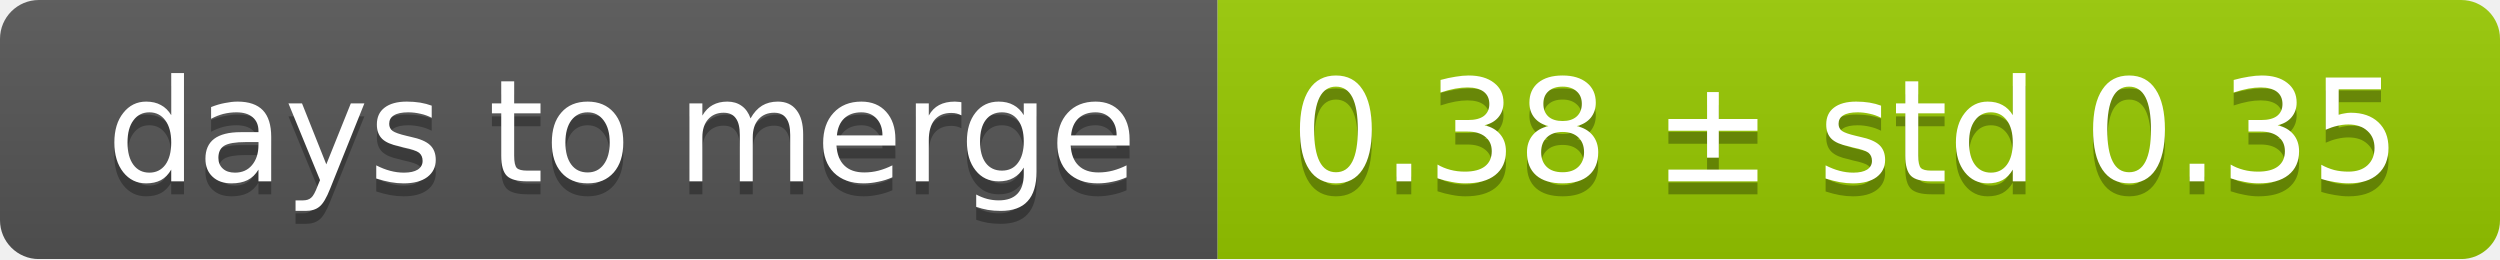
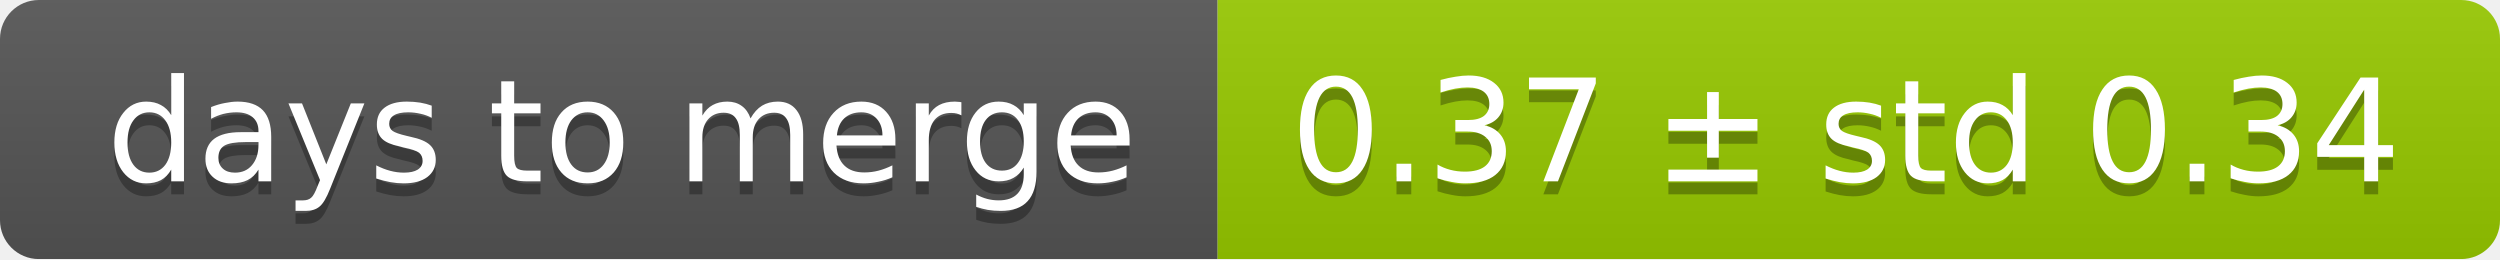
<svg xmlns="http://www.w3.org/2000/svg" width="193" height="20">
  <linearGradient id="smooth" x2="0" y2="100%">
    <stop offset="0" stop-color="#bbb" stop-opacity=".1" />
    <stop offset="1" stop-opacity=".1" />
  </linearGradient>
  <mask id="round">
    <rect width="193" height="20" rx="3" fill="#fff" />
  </mask>
  <g mask="url(#round)">
    <rect width="94" height="20" fill="#555" />
    <rect x="94" width="99" height="20" fill="#97ca00" />
    <rect width="193" height="20" fill="url(#smooth)" />
  </g>
  <g fill="#fff" text-anchor="middle" font-family="DejaVu Sans,Verdana,Geneva,sans-serif" font-size="11">
    <text x="48" y="15" fill="#010101" fill-opacity=".3">days to merge</text>
    <text x="48" y="14">days to merge</text>
-     <text x="142.5" y="15" fill="#010101" fill-opacity=".3">0.38 ± std 0.35</text>
-     <text x="142.5" y="14">0.38 ± std 0.35</text>
+     <text x="142.5" y="15" fill="#010101" fill-opacity=".3">0.37 ± std 0.34</text>
+     <text x="142.5" y="14">0.37 ± std 0.34</text>
  </g>
</svg>
